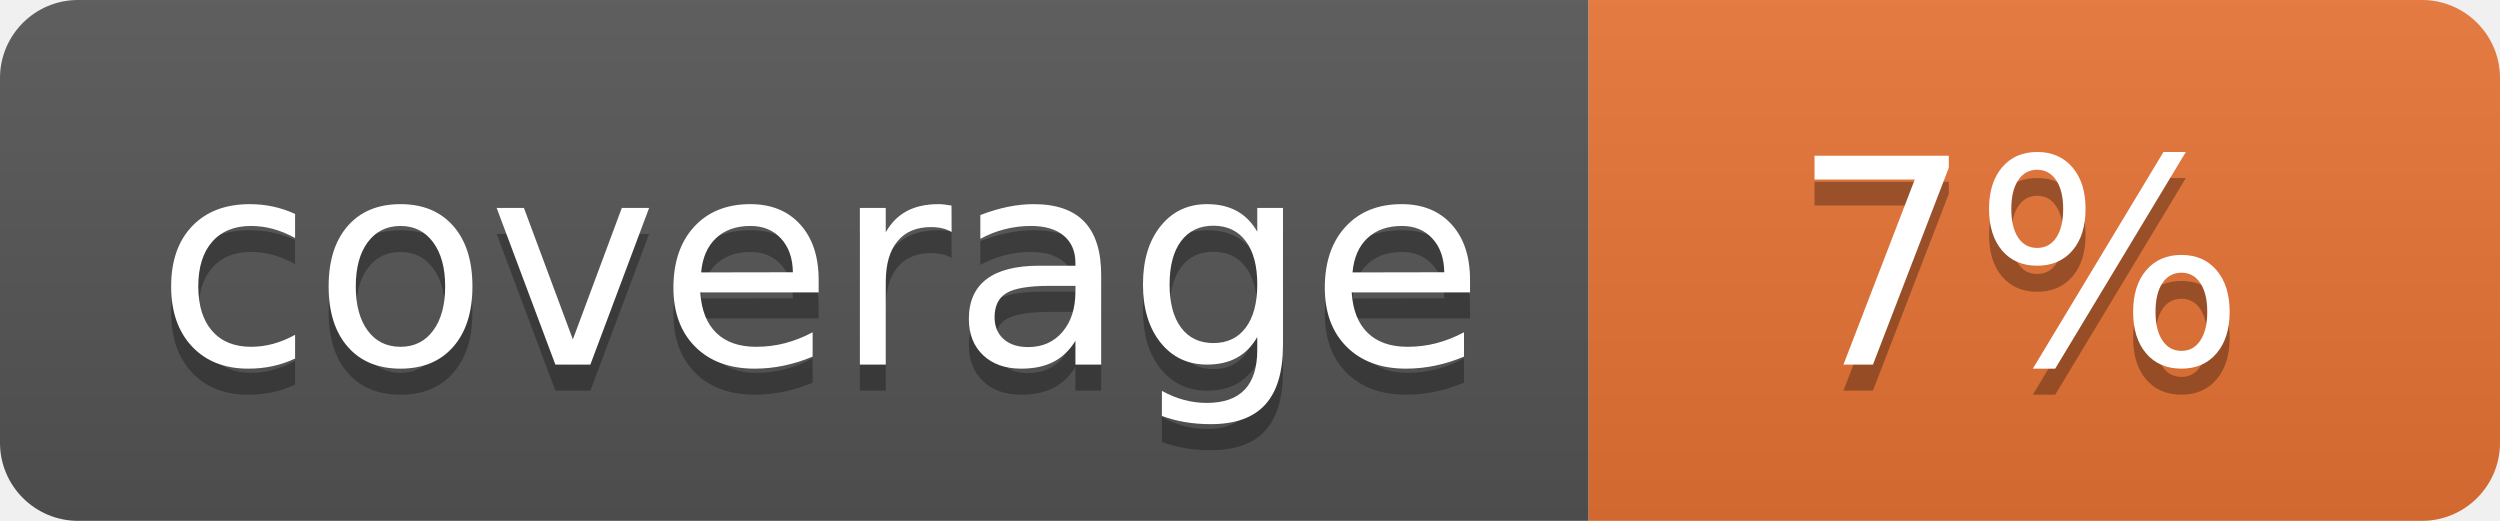
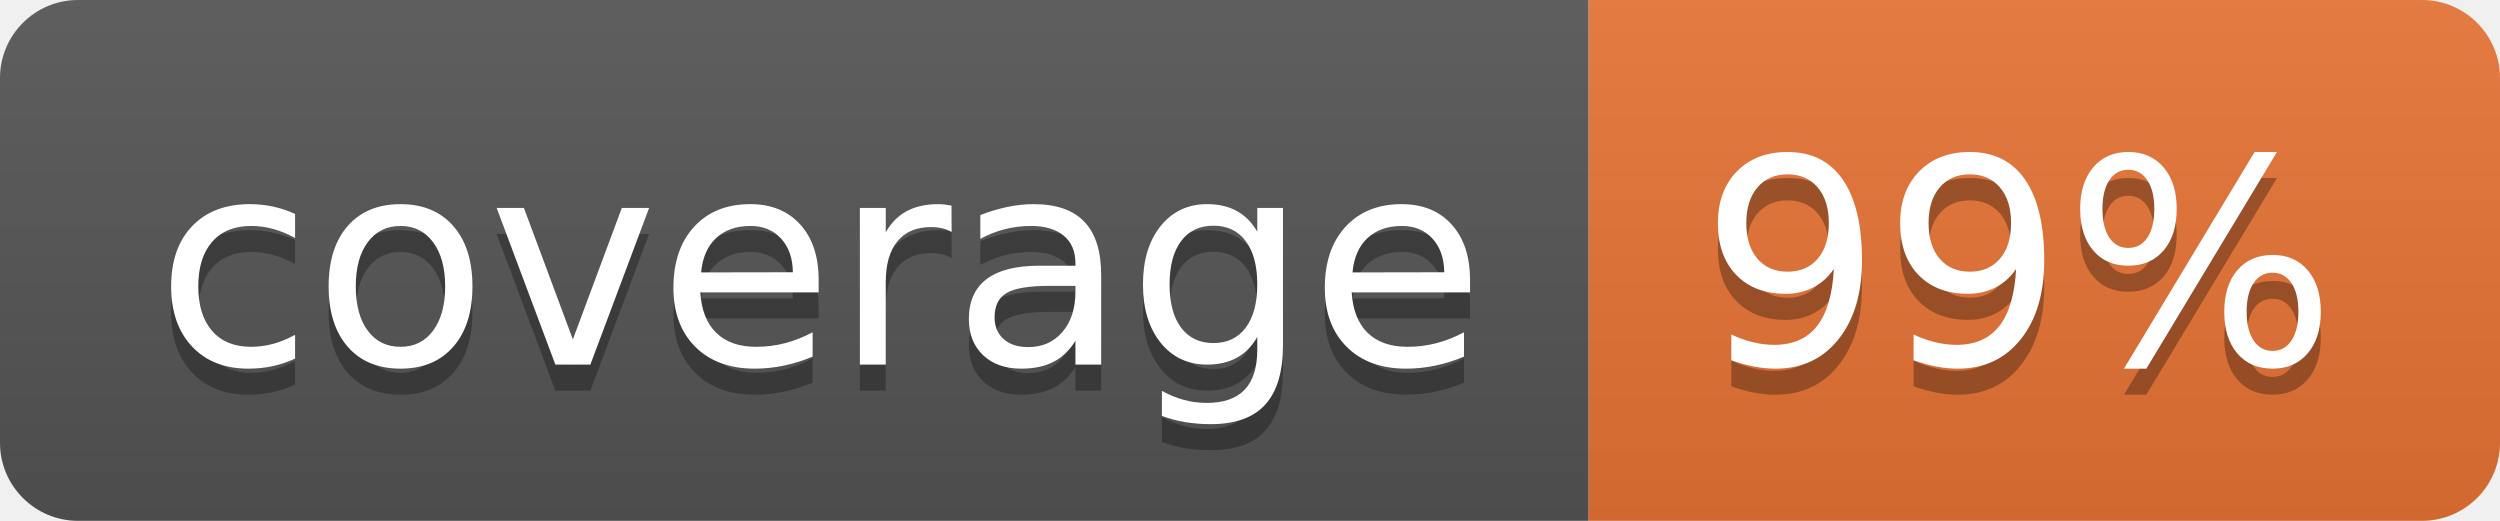
<svg xmlns="http://www.w3.org/2000/svg" width="96" height="20">
  <linearGradient id="b" x2="0" y2="100%">
    <stop offset="0" stop-color="#bbb" stop-opacity=".1" />
    <stop offset="1" stop-opacity=".1" />
  </linearGradient>
  <clipPath id="a">
    <rect width="96" height="20" rx="3" fill="#fff" />
  </clipPath>
  <g clip-path="url(#a)">
    <path fill="#555" d="M0 0h61v20H0z" />
    <path fill="#E87435" d="M61 0h35v20H61z" />
    <path fill="url(#b)" d="M0 0h96v20H0z" />
  </g>
  <g fill="#fff" text-anchor="middle" font-family="DejaVu Sans,Verdana,Geneva,sans-serif" font-size="110">
    <text x="315" y="150" fill="#010101" fill-opacity=".3" transform="scale(.1)" textLength="510">coverage</text>
    <text x="315" y="140" transform="scale(.1)" textLength="510">coverage</text>
-     <text x="775" y="150" fill="#010101" fill-opacity=".3" transform="scale(.1)" textLength="250">7%</text>
-     <text x="775" y="140" transform="scale(.1)" textLength="250">7%</text>
+     <text x="775" y="150" fill="#010101" fill-opacity=".3" transform="scale(.1)" textLength="250">99%</text>
+     <text x="775" y="140" transform="scale(.1)" textLength="250">99%</text>
  </g>
</svg>
